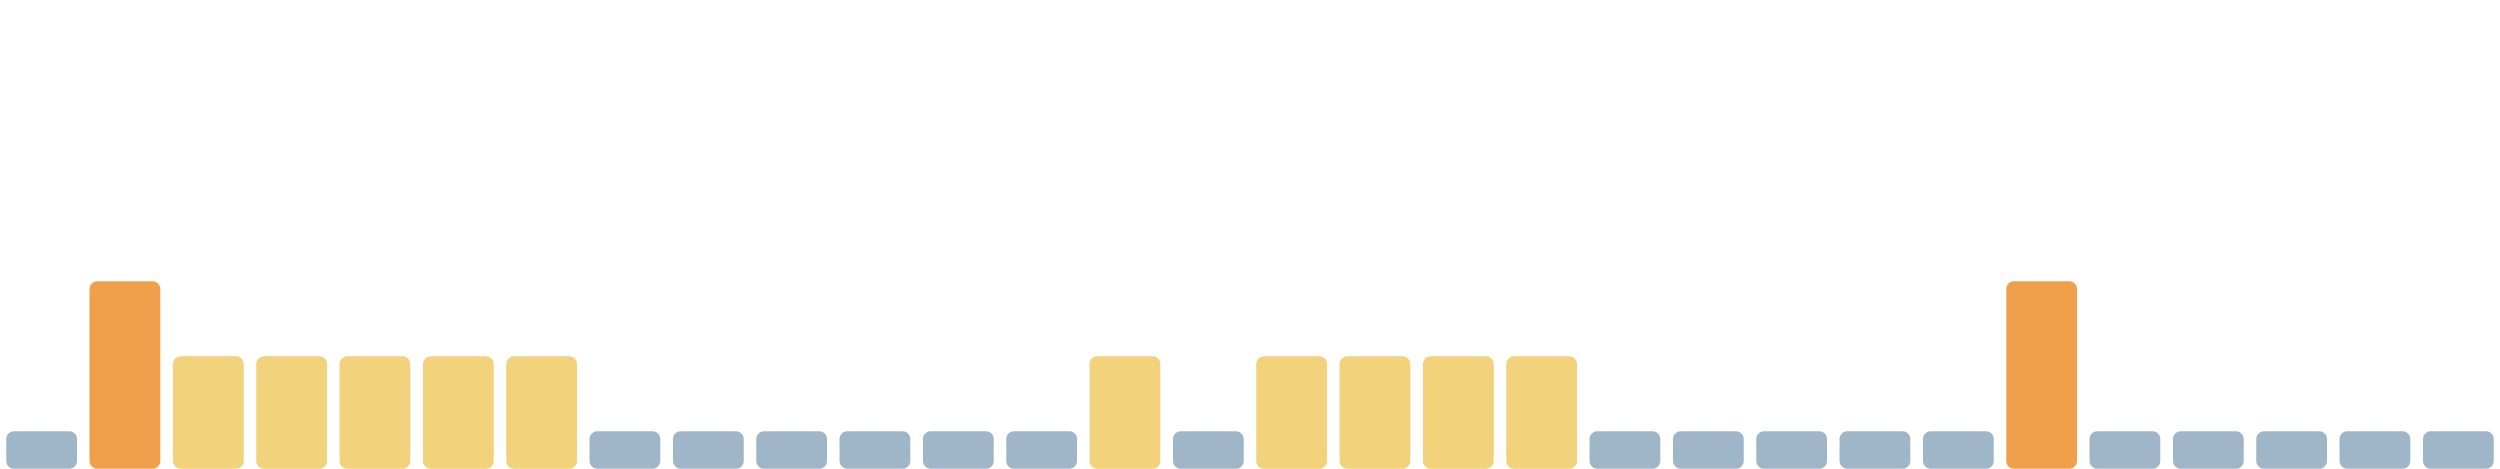
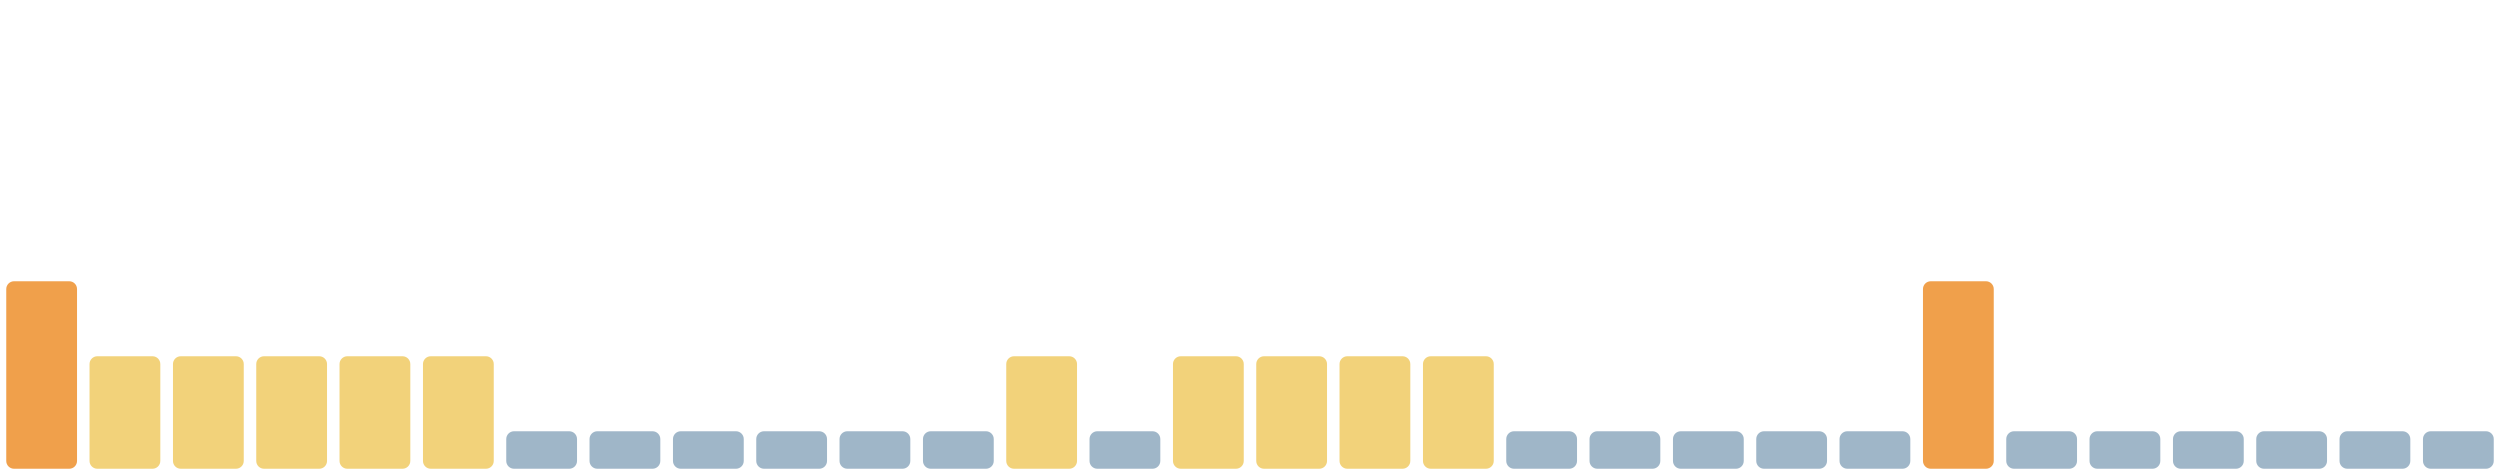
<svg xmlns="http://www.w3.org/2000/svg" viewBox="0 0 1600 300" width="1600" height="300" preserveAspectRatio="none" role="img" aria-label="Índice de huella climática de los últimos 30 días">
-   <rect x="4.0" y="276" width="45.3" height="24" rx="5" fill="#9fb6c8" />
-   <rect x="57.3" y="180" width="45.3" height="120" rx="5" fill="#f0a04b" />
+   <rect x="4.0" y="180" width="45.3" height="120" rx="5" fill="#f0a04b" />
+   <rect x="57.3" y="228" width="45.3" height="72" rx="5" fill="#f2d27a" />
  <rect x="110.7" y="228" width="45.3" height="72" rx="5" fill="#f2d27a" />
  <rect x="164.0" y="228" width="45.3" height="72" rx="5" fill="#f2d27a" />
  <rect x="217.3" y="228" width="45.3" height="72" rx="5" fill="#f2d27a" />
  <rect x="270.7" y="228" width="45.3" height="72" rx="5" fill="#f2d27a" />
-   <rect x="324.0" y="228" width="45.3" height="72" rx="5" fill="#f2d27a" />
+   <rect x="324.0" y="276" width="45.3" height="24" rx="5" fill="#9fb6c8" />
  <rect x="377.3" y="276" width="45.3" height="24" rx="5" fill="#9fb6c8" />
  <rect x="430.7" y="276" width="45.3" height="24" rx="5" fill="#9fb6c8" />
  <rect x="484.0" y="276" width="45.3" height="24" rx="5" fill="#9fb6c8" />
  <rect x="537.3" y="276" width="45.3" height="24" rx="5" fill="#9fb6c8" />
  <rect x="590.7" y="276" width="45.3" height="24" rx="5" fill="#9fb6c8" />
-   <rect x="644.0" y="276" width="45.3" height="24" rx="5" fill="#9fb6c8" />
-   <rect x="697.3" y="228" width="45.3" height="72" rx="5" fill="#f2d27a" />
-   <rect x="750.7" y="276" width="45.3" height="24" rx="5" fill="#9fb6c8" />
+   <rect x="644.0" y="228" width="45.3" height="72" rx="5" fill="#f2d27a" />
+   <rect x="697.3" y="276" width="45.3" height="24" rx="5" fill="#9fb6c8" />
+   <rect x="750.7" y="228" width="45.3" height="72" rx="5" fill="#f2d27a" />
  <rect x="804.0" y="228" width="45.3" height="72" rx="5" fill="#f2d27a" />
  <rect x="857.3" y="228" width="45.3" height="72" rx="5" fill="#f2d27a" />
  <rect x="910.7" y="228" width="45.3" height="72" rx="5" fill="#f2d27a" />
-   <rect x="964.0" y="228" width="45.3" height="72" rx="5" fill="#f2d27a" />
+   <rect x="964.0" y="276" width="45.3" height="24" rx="5" fill="#9fb6c8" />
  <rect x="1017.3" y="276" width="45.3" height="24" rx="5" fill="#9fb6c8" />
  <rect x="1070.7" y="276" width="45.3" height="24" rx="5" fill="#9fb6c8" />
  <rect x="1124.0" y="276" width="45.3" height="24" rx="5" fill="#9fb6c8" />
  <rect x="1177.3" y="276" width="45.3" height="24" rx="5" fill="#9fb6c8" />
-   <rect x="1230.7" y="276" width="45.3" height="24" rx="5" fill="#9fb6c8" />
-   <rect x="1284.0" y="180" width="45.3" height="120" rx="5" fill="#f0a04b" />
+   <rect x="1230.7" y="180" width="45.3" height="120" rx="5" fill="#f0a04b" />
+   <rect x="1284.0" y="276" width="45.3" height="24" rx="5" fill="#9fb6c8" />
  <rect x="1337.3" y="276" width="45.3" height="24" rx="5" fill="#9fb6c8" />
  <rect x="1390.7" y="276" width="45.3" height="24" rx="5" fill="#9fb6c8" />
  <rect x="1444.0" y="276" width="45.3" height="24" rx="5" fill="#9fb6c8" />
  <rect x="1497.3" y="276" width="45.3" height="24" rx="5" fill="#9fb6c8" />
  <rect x="1550.7" y="276" width="45.3" height="24" rx="5" fill="#9fb6c8" />
</svg>
